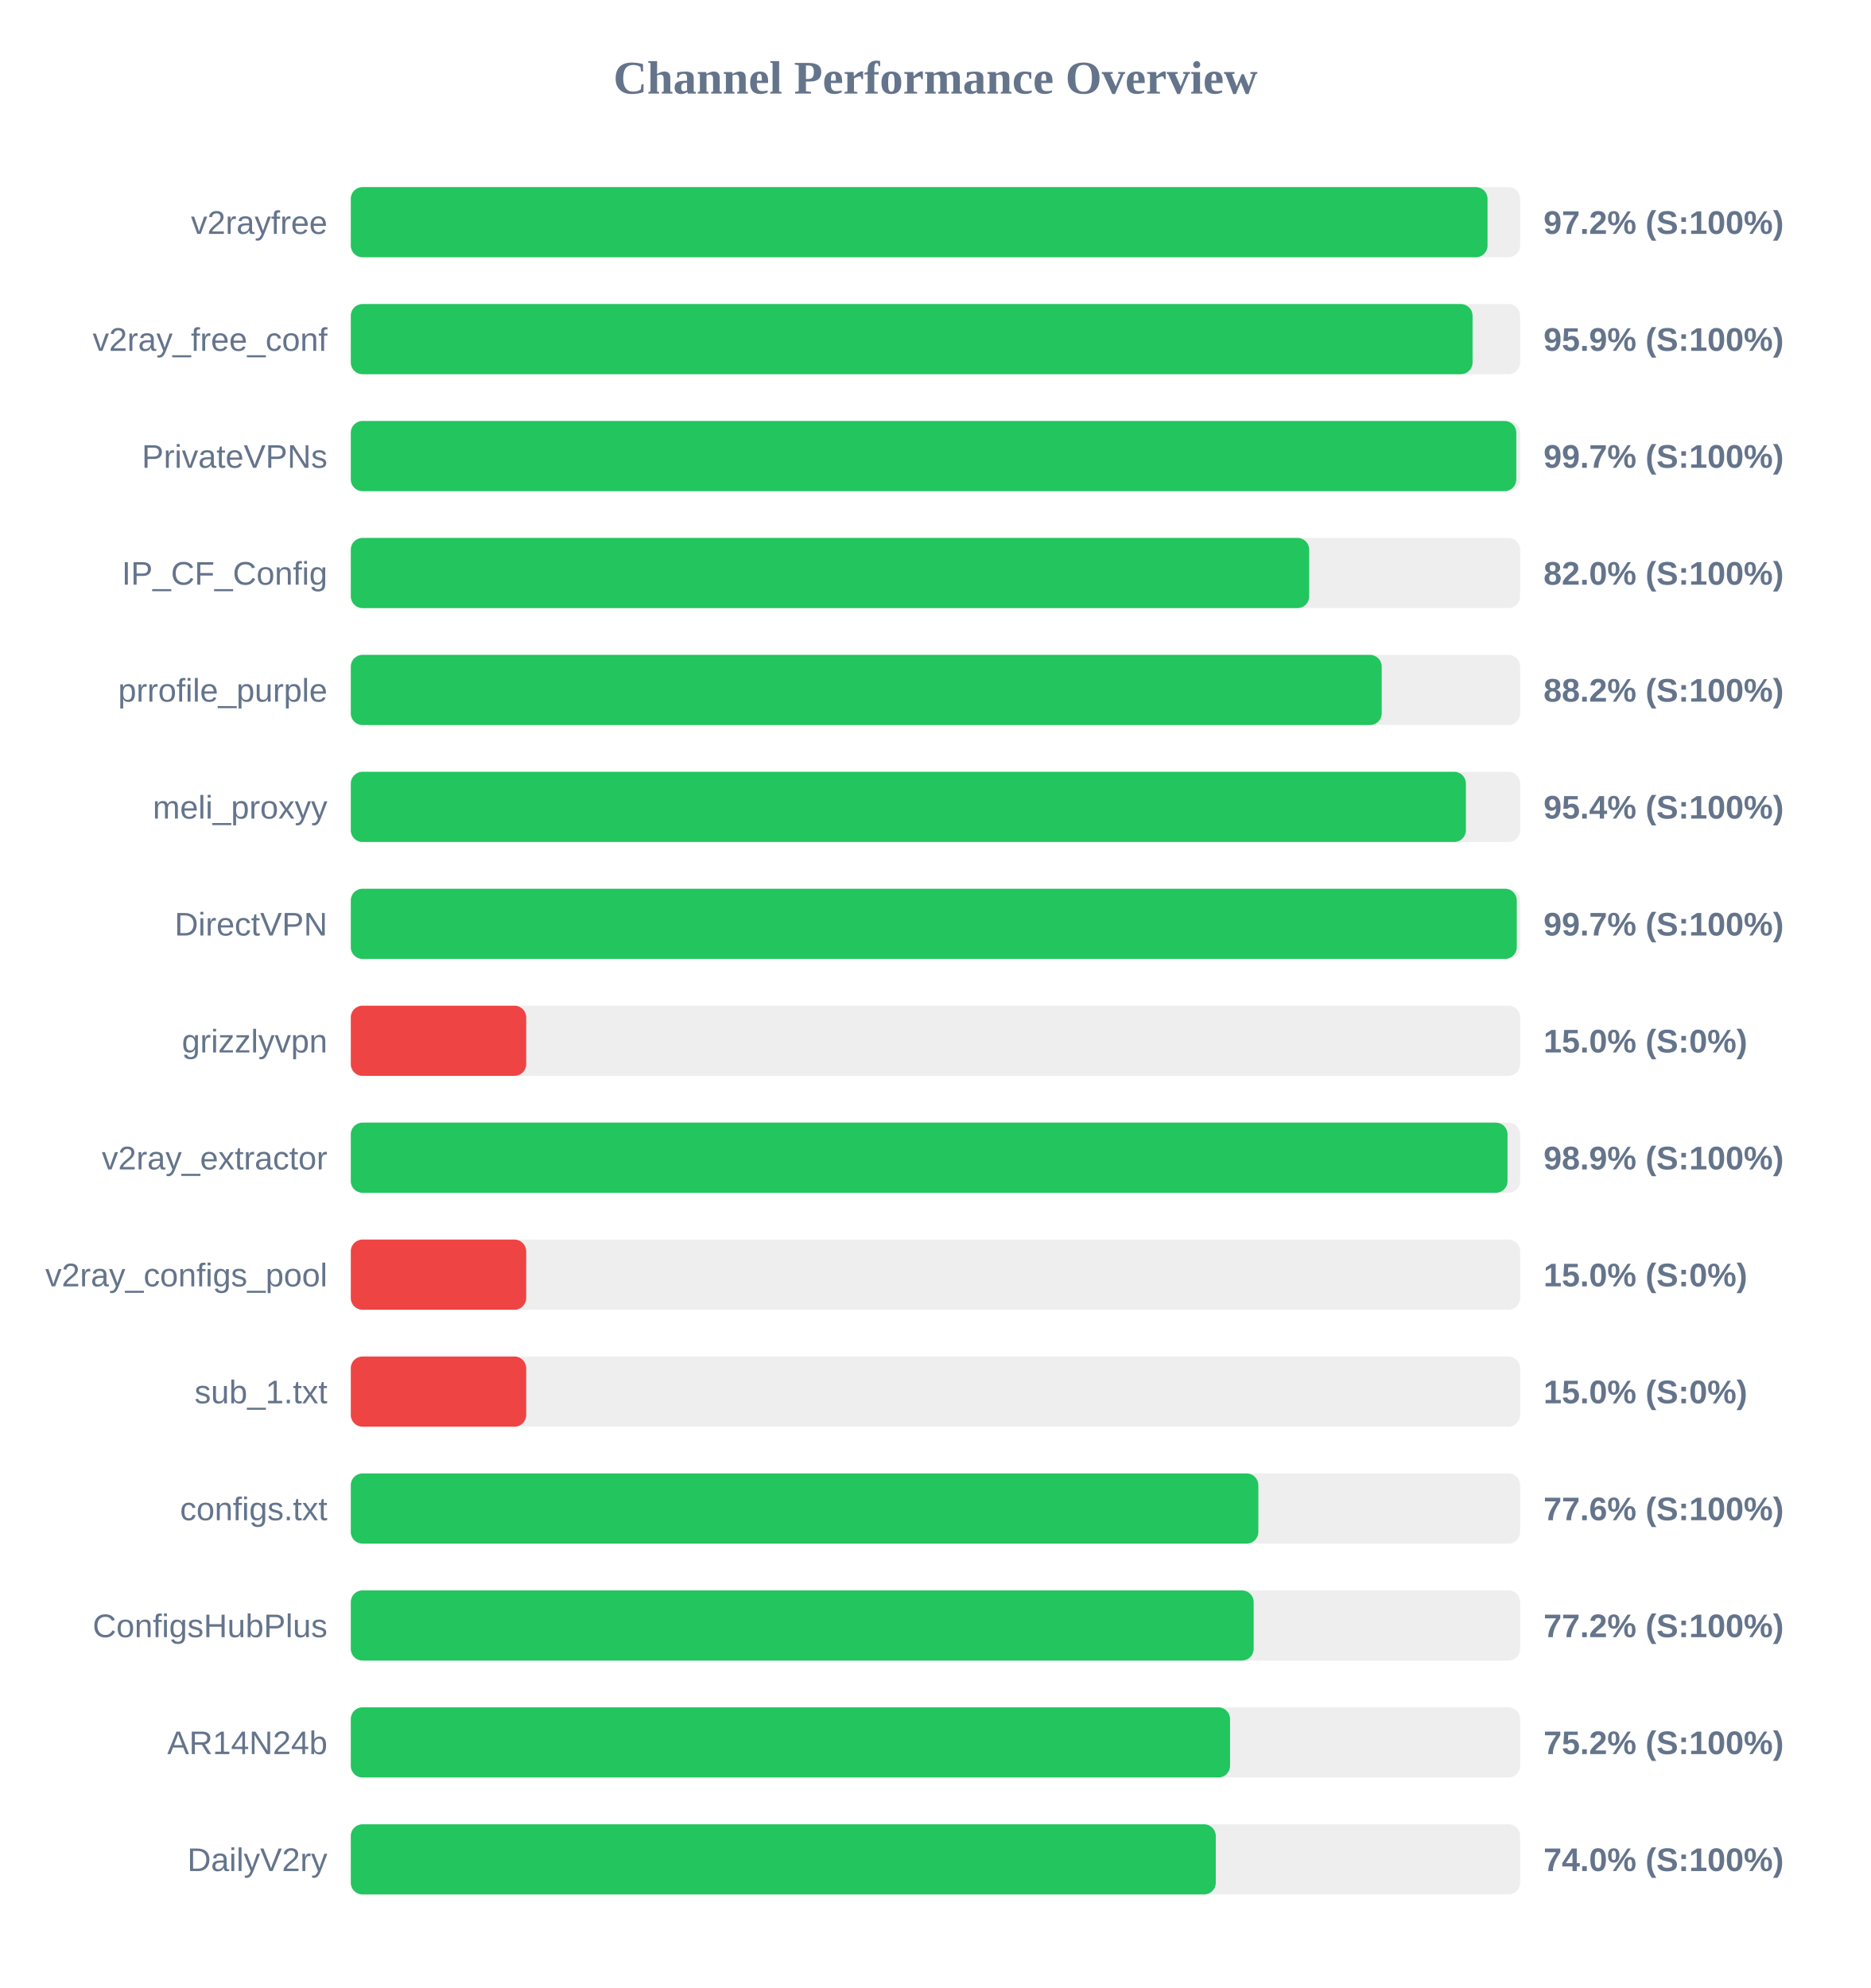
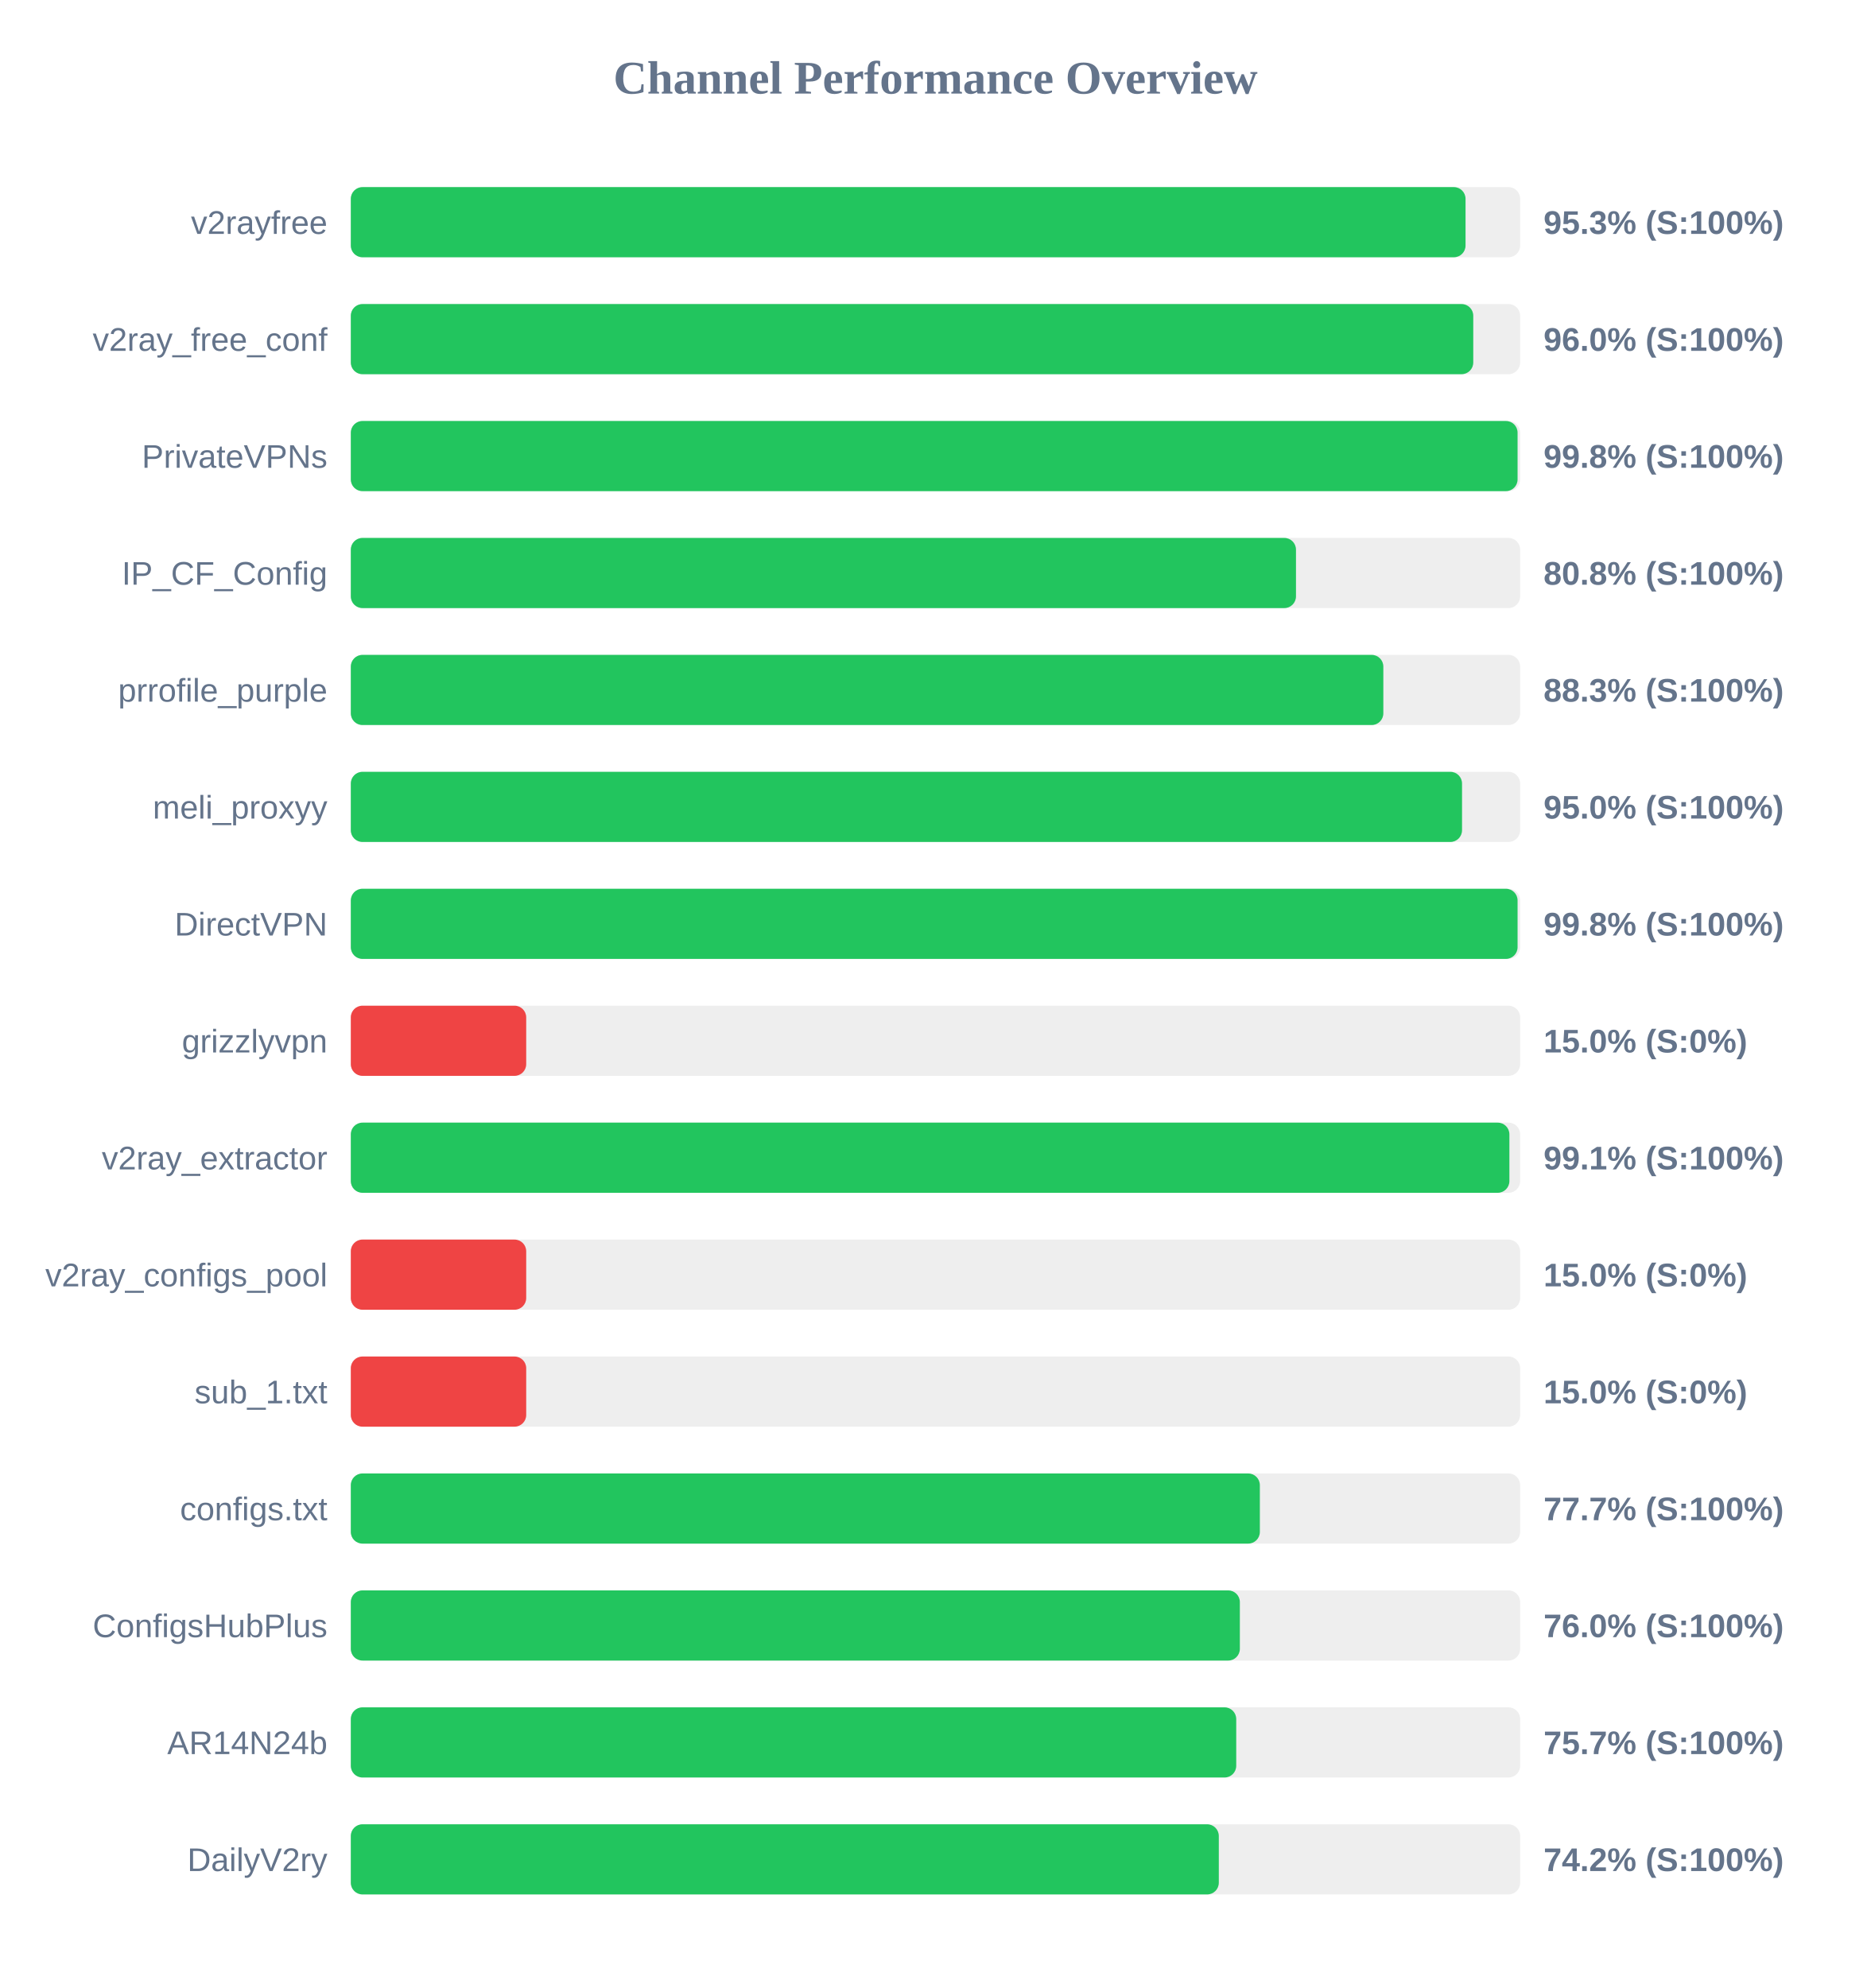
<svg xmlns="http://www.w3.org/2000/svg" width="800" height="850" version="1.1">
  <style>
        .row { font: 14px Arial; fill: #64748b; }
        .score { font: bold 14px Arial; fill: #64748b; }
    </style>
  <text x="400" y="40" text-anchor="middle" font-size="20px" font-weight="bold" fill="#64748b">Channel Performance Overview</text>
  <rect x="150" y="80" width="500" height="30" fill="#eee" rx="5" />
-   <rect x="150" y="80" width="486.05" height="30" fill="#22c55e" rx="5" />
+   <rect x="150" y="80" width="476.65" height="30" fill="#22c55e" rx="5" />
  <text x="140" y="100" text-anchor="end" class="row">v2rayfree</text>
-   <text x="660" y="100" text-anchor="start" class="score">97.2% (S:100%)</text>
+   <text x="660" y="100" text-anchor="start" class="score">95.3% (S:100%)</text>
  <rect x="150" y="130" width="500" height="30" fill="#eee" rx="5" />
-   <rect x="150" y="130" width="479.65" height="30" fill="#22c55e" rx="5" />
+   <rect x="150" y="130" width="479.95" height="30" fill="#22c55e" rx="5" />
  <text x="140" y="150" text-anchor="end" class="row">v2ray_free_conf</text>
-   <text x="660" y="150" text-anchor="start" class="score">95.9% (S:100%)</text>
+   <text x="660" y="150" text-anchor="start" class="score">96.0% (S:100%)</text>
  <rect x="150" y="180" width="500" height="30" fill="#eee" rx="5" />
-   <rect x="150" y="180" width="498.35" height="30" fill="#22c55e" rx="5" />
+   <rect x="150" y="180" width="498.9" height="30" fill="#22c55e" rx="5" />
  <text x="140" y="200" text-anchor="end" class="row">PrivateVPNs</text>
-   <text x="660" y="200" text-anchor="start" class="score">99.7% (S:100%)</text>
+   <text x="660" y="200" text-anchor="start" class="score">99.8% (S:100%)</text>
  <rect x="150" y="230" width="500" height="30" fill="#eee" rx="5" />
-   <rect x="150" y="230" width="409.8" height="30" fill="#22c55e" rx="5" />
+   <rect x="150" y="230" width="404.15" height="30" fill="#22c55e" rx="5" />
  <text x="140" y="250" text-anchor="end" class="row">IP_CF_Config</text>
-   <text x="660" y="250" text-anchor="start" class="score">82.0% (S:100%)</text>
+   <text x="660" y="250" text-anchor="start" class="score">80.8% (S:100%)</text>
  <rect x="150" y="280" width="500" height="30" fill="#eee" rx="5" />
-   <rect x="150" y="280" width="440.8" height="30" fill="#22c55e" rx="5" />
+   <rect x="150" y="280" width="441.5" height="30" fill="#22c55e" rx="5" />
  <text x="140" y="300" text-anchor="end" class="row">prrofile_purple</text>
-   <text x="660" y="300" text-anchor="start" class="score">88.2% (S:100%)</text>
+   <text x="660" y="300" text-anchor="start" class="score">88.3% (S:100%)</text>
  <rect x="150" y="330" width="500" height="30" fill="#eee" rx="5" />
-   <rect x="150" y="330" width="476.8" height="30" fill="#22c55e" rx="5" />
+   <rect x="150" y="330" width="475.15" height="30" fill="#22c55e" rx="5" />
  <text x="140" y="350" text-anchor="end" class="row">meli_proxyy</text>
-   <text x="660" y="350" text-anchor="start" class="score">95.4% (S:100%)</text>
+   <text x="660" y="350" text-anchor="start" class="score">95.0% (S:100%)</text>
  <rect x="150" y="380" width="500" height="30" fill="#eee" rx="5" />
-   <rect x="150" y="380" width="498.55" height="30" fill="#22c55e" rx="5" />
+   <rect x="150" y="380" width="498.9" height="30" fill="#22c55e" rx="5" />
  <text x="140" y="400" text-anchor="end" class="row">DirectVPN</text>
-   <text x="660" y="400" text-anchor="start" class="score">99.7% (S:100%)</text>
+   <text x="660" y="400" text-anchor="start" class="score">99.8% (S:100%)</text>
  <rect x="150" y="430" width="500" height="30" fill="#eee" rx="5" />
  <rect x="150" y="430" width="75.0" height="30" fill="#ef4444" rx="5" />
  <text x="140" y="450" text-anchor="end" class="row">grizzlyvpn</text>
  <text x="660" y="450" text-anchor="start" class="score">15.0% (S:0%)</text>
  <rect x="150" y="480" width="500" height="30" fill="#eee" rx="5" />
-   <rect x="150" y="480" width="494.6" height="30" fill="#22c55e" rx="5" />
+   <rect x="150" y="480" width="495.4" height="30" fill="#22c55e" rx="5" />
  <text x="140" y="500" text-anchor="end" class="row">v2ray_extractor</text>
-   <text x="660" y="500" text-anchor="start" class="score">98.9% (S:100%)</text>
+   <text x="660" y="500" text-anchor="start" class="score">99.1% (S:100%)</text>
  <rect x="150" y="530" width="500" height="30" fill="#eee" rx="5" />
  <rect x="150" y="530" width="75.0" height="30" fill="#ef4444" rx="5" />
  <text x="140" y="550" text-anchor="end" class="row">v2ray_configs_pool</text>
  <text x="660" y="550" text-anchor="start" class="score">15.0% (S:0%)</text>
  <rect x="150" y="580" width="500" height="30" fill="#eee" rx="5" />
  <rect x="150" y="580" width="75.0" height="30" fill="#ef4444" rx="5" />
  <text x="140" y="600" text-anchor="end" class="row">sub_1.txt</text>
  <text x="660" y="600" text-anchor="start" class="score">15.0% (S:0%)</text>
  <rect x="150" y="630" width="500" height="30" fill="#eee" rx="5" />
-   <rect x="150" y="630" width="388.05" height="30" fill="#22c55e" rx="5" />
+   <rect x="150" y="630" width="388.7" height="30" fill="#22c55e" rx="5" />
  <text x="140" y="650" text-anchor="end" class="row">configs.txt</text>
-   <text x="660" y="650" text-anchor="start" class="score">77.6% (S:100%)</text>
+   <text x="660" y="650" text-anchor="start" class="score">77.7% (S:100%)</text>
  <rect x="150" y="680" width="500" height="30" fill="#eee" rx="5" />
-   <rect x="150" y="680" width="386.05" height="30" fill="#22c55e" rx="5" />
+   <rect x="150" y="680" width="380.15" height="30" fill="#22c55e" rx="5" />
  <text x="140" y="700" text-anchor="end" class="row">ConfigsHubPlus</text>
-   <text x="660" y="700" text-anchor="start" class="score">77.2% (S:100%)</text>
+   <text x="660" y="700" text-anchor="start" class="score">76.0% (S:100%)</text>
  <rect x="150" y="730" width="500" height="30" fill="#eee" rx="5" />
-   <rect x="150" y="730" width="375.95" height="30" fill="#22c55e" rx="5" />
+   <rect x="150" y="730" width="378.6" height="30" fill="#22c55e" rx="5" />
  <text x="140" y="750" text-anchor="end" class="row">AR14N24b</text>
-   <text x="660" y="750" text-anchor="start" class="score">75.2% (S:100%)</text>
+   <text x="660" y="750" text-anchor="start" class="score">75.7% (S:100%)</text>
  <rect x="150" y="780" width="500" height="30" fill="#eee" rx="5" />
-   <rect x="150" y="780" width="369.85" height="30" fill="#22c55e" rx="5" />
+   <rect x="150" y="780" width="371.15" height="30" fill="#22c55e" rx="5" />
  <text x="140" y="800" text-anchor="end" class="row">DailyV2ry</text>
-   <text x="660" y="800" text-anchor="start" class="score">74.0% (S:100%)</text>
+   <text x="660" y="800" text-anchor="start" class="score">74.2% (S:100%)</text>
</svg>
